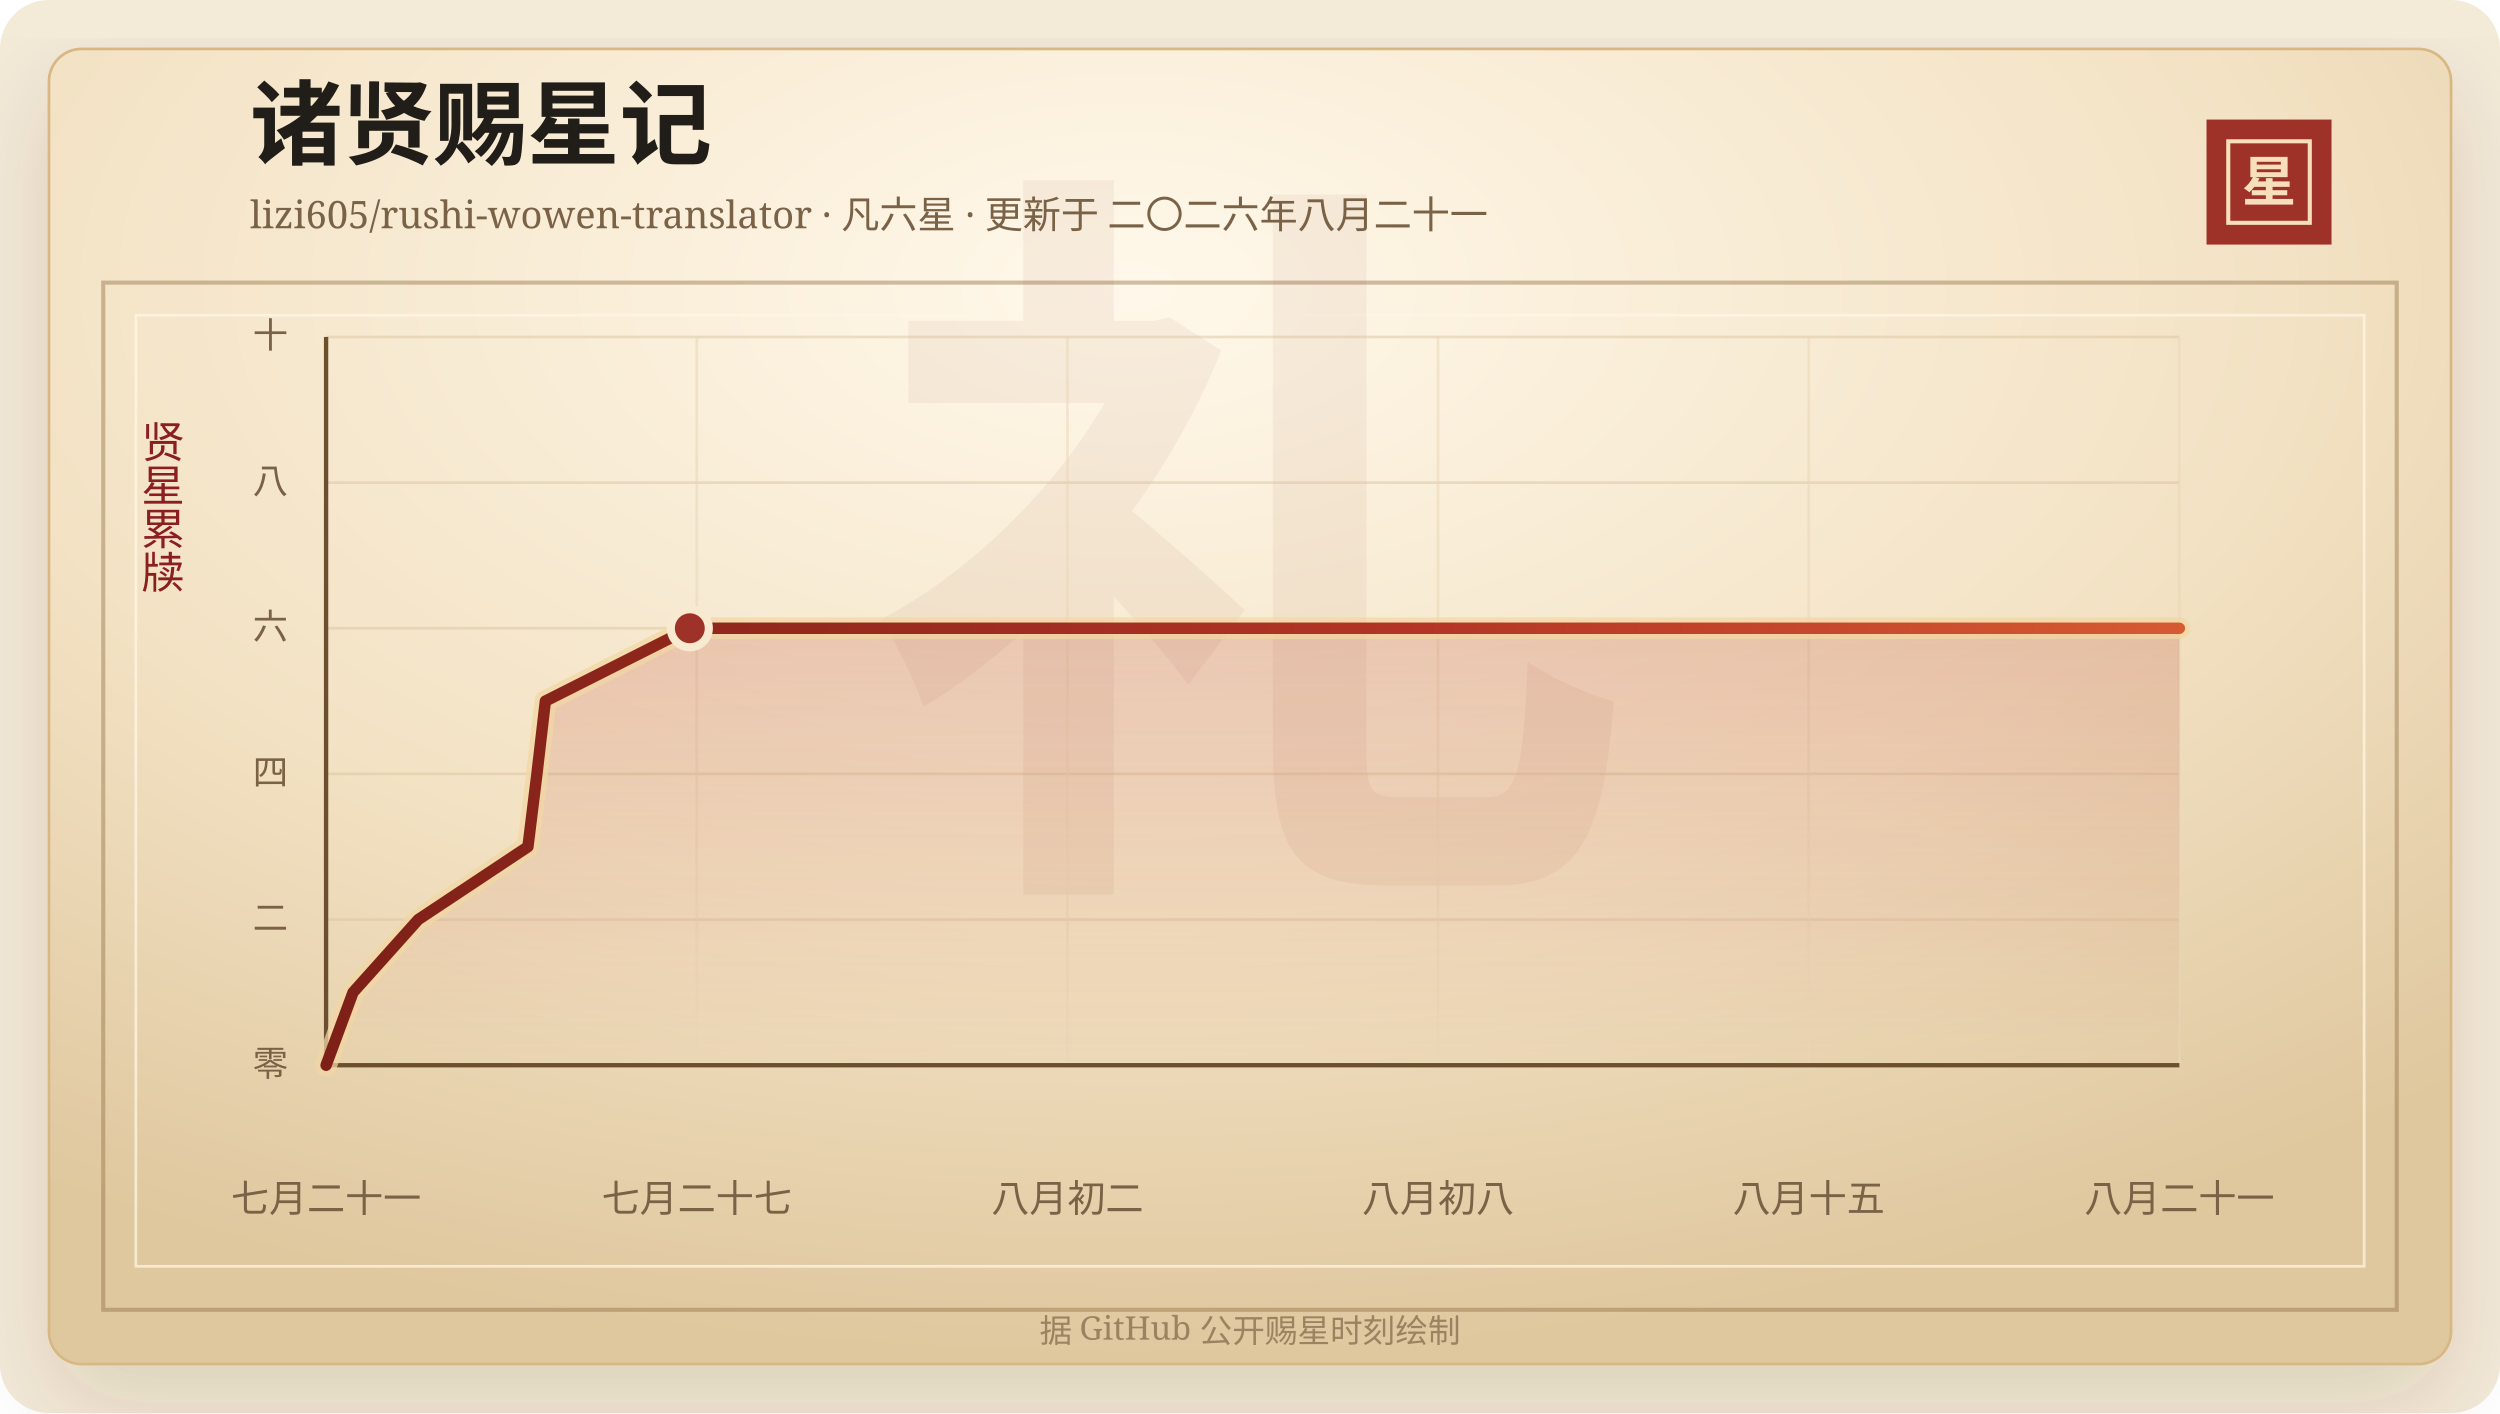
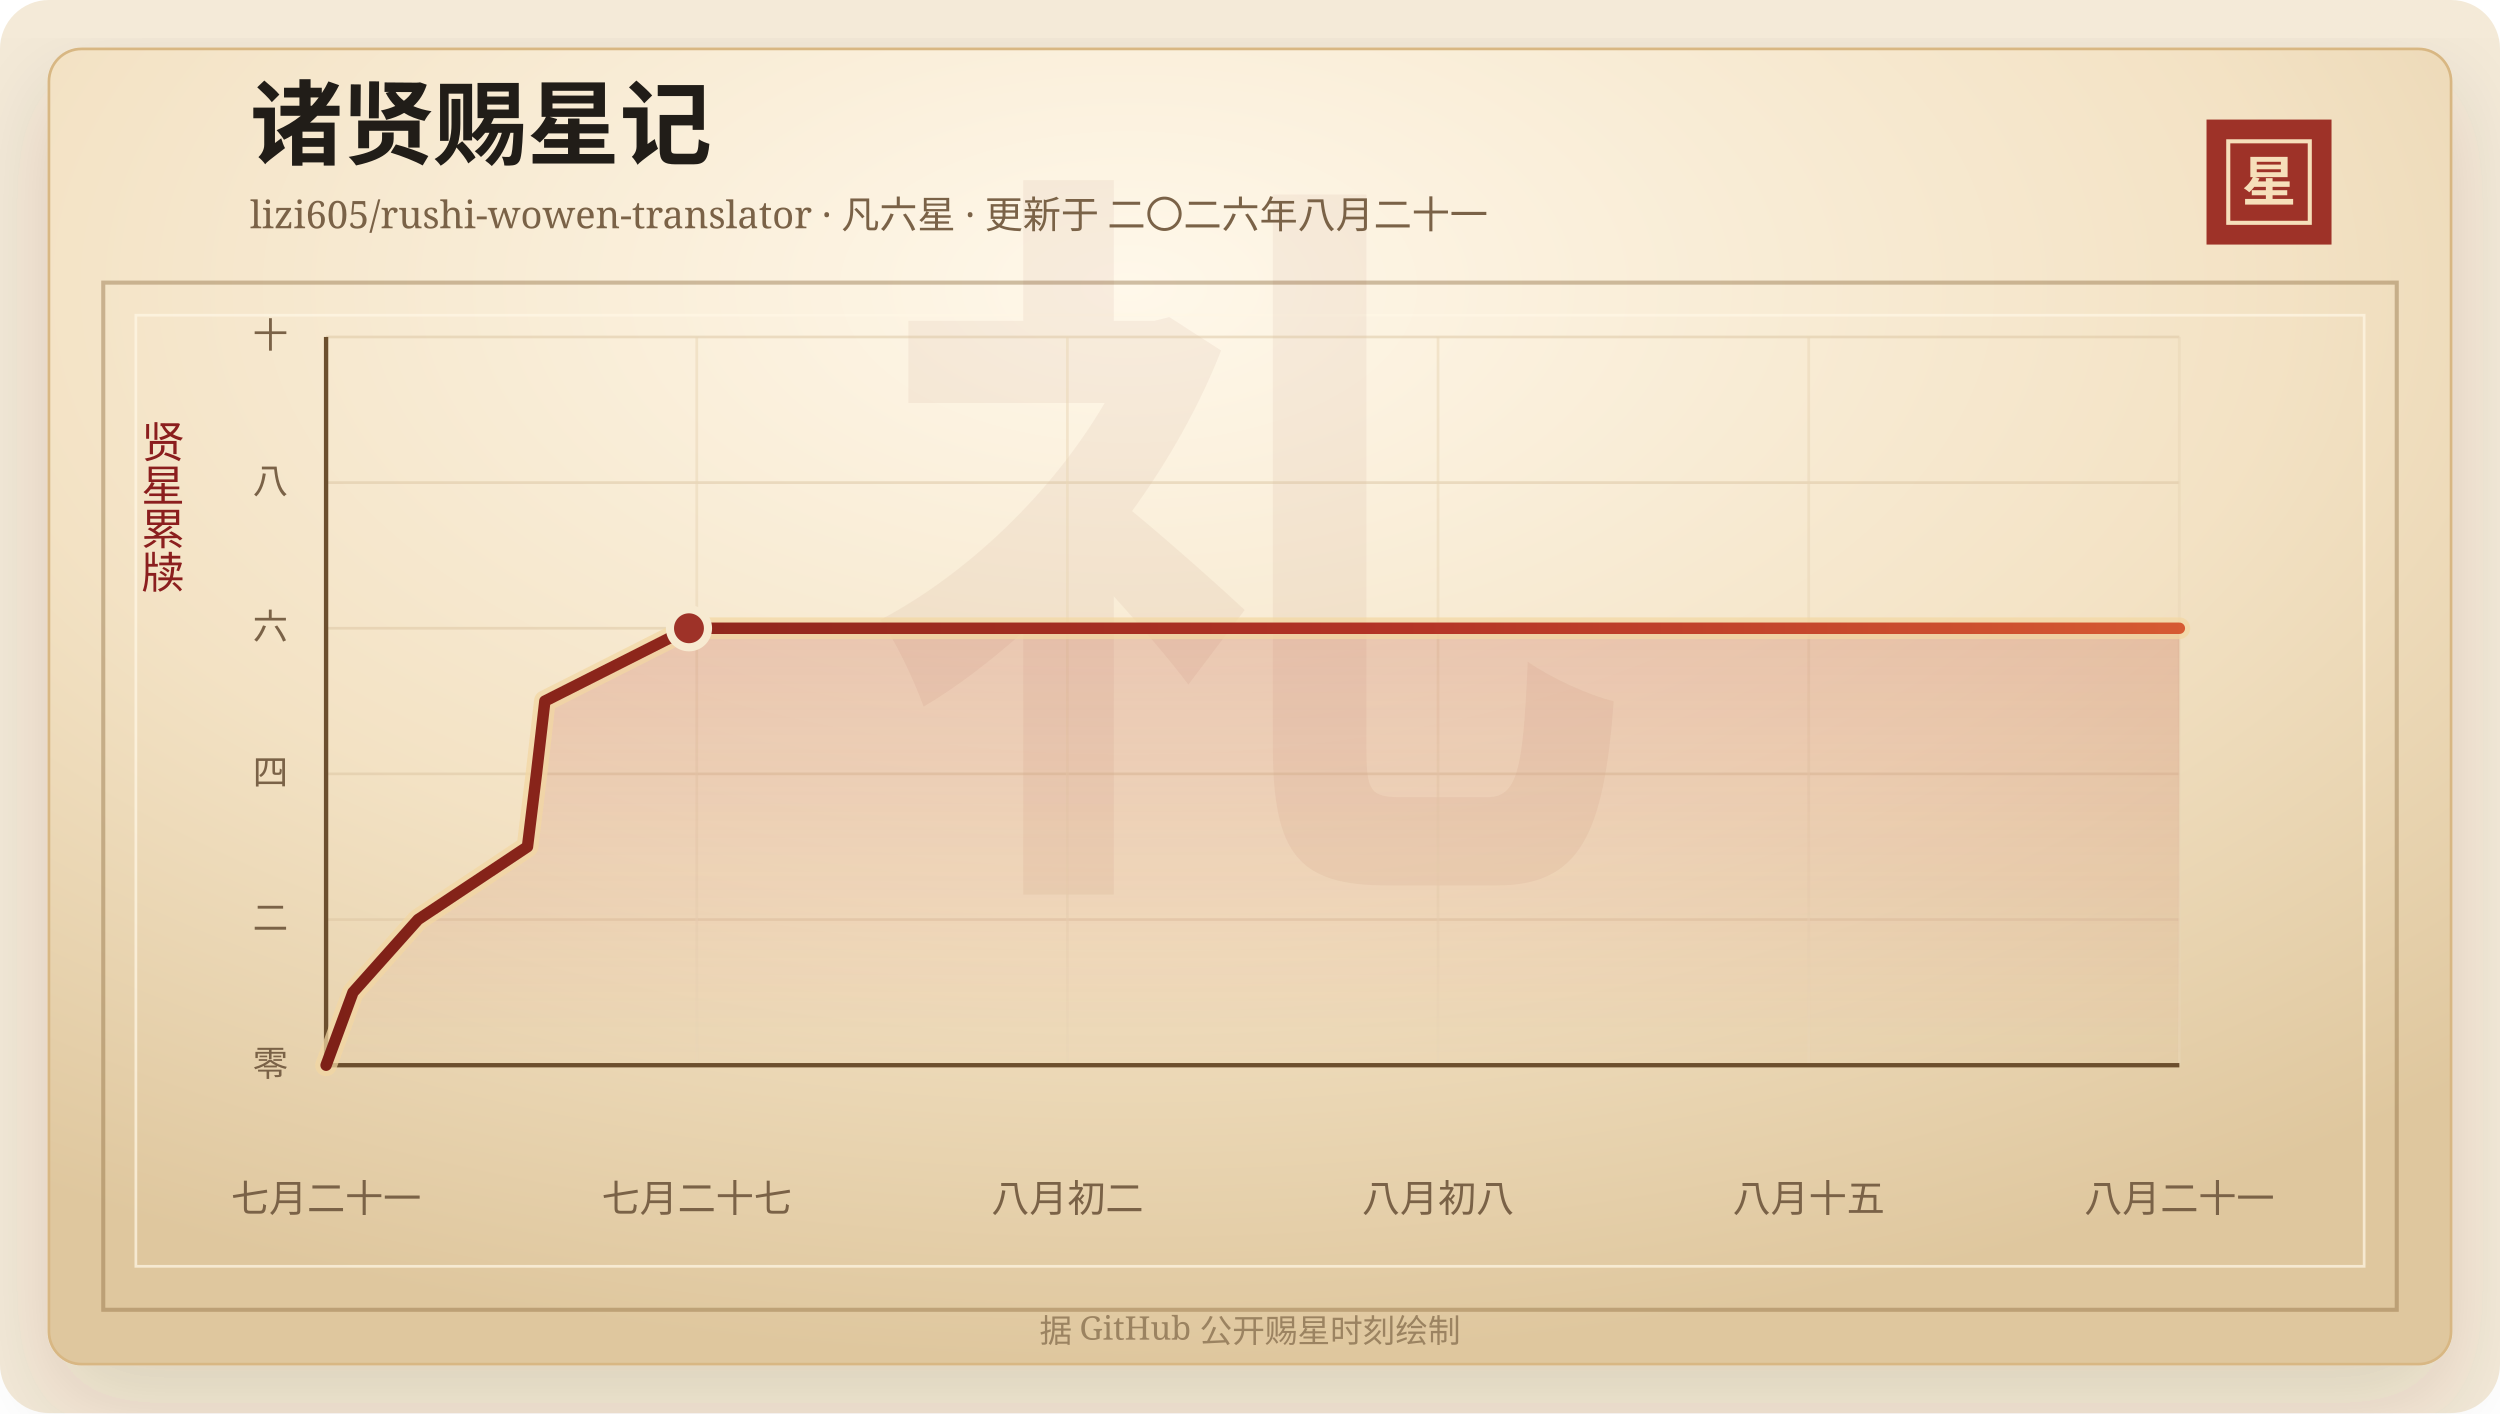
<svg xmlns="http://www.w3.org/2000/svg" width="920" height="520" viewBox="0 0 920 520" role="img" aria-labelledby="title desc">
  <defs>
    <linearGradient id="line" x1="0" x2="1" y1="0" y2="0">
      <stop offset="0%" stop-color="#7d2017" />
      <stop offset="58%" stop-color="#b33426" />
      <stop offset="100%" stop-color="#d65a32" />
    </linearGradient>
    <linearGradient id="area" x1="0" x2="0" y1="0" y2="1">
      <stop offset="0%" stop-color="#b33426" stop-opacity="0.2" />
      <stop offset="100%" stop-color="#b33426" stop-opacity="0" />
    </linearGradient>
    <radialGradient id="paper" cx="45%" cy="18%" r="82%">
      <stop offset="0%" stop-color="#fff8ea" />
      <stop offset="58%" stop-color="#f3e2c4" />
      <stop offset="100%" stop-color="#dfc79e" />
    </radialGradient>
    <filter id="shadow" x="-20%" y="-20%" width="140%" height="140%">
      <feDropShadow dx="0" dy="14" stdDeviation="18" flood-color="#3b2a20" flood-opacity="0.14" />
    </filter>
  </defs>
  <rect width="920" height="520" rx="18" fill="#f4ead8" />
  <rect x="18" y="18" width="884" height="484" rx="12" fill="url(#paper)" stroke="#d8b783" filter="url(#shadow)" />
  <rect x="38" y="104" width="844" height="378" fill="none" stroke="#8c6b3f" stroke-opacity="0.42" stroke-width="1.5" />
  <rect x="50" y="116" width="820" height="350" fill="none" stroke="#fff7e5" stroke-opacity="0.72" />
  <text x="460" y="304" text-anchor="middle" fill="#8c342a" fill-opacity="0.06" font-family="Songti SC, STSong, SimSun, serif" font-size="280" font-weight="700">礼</text>
  <text x="92" y="58" fill="#211d18" font-family="Songti SC, STSong, SimSun, serif" font-size="34" font-weight="700">诸贤赐星记</text>
  <text x="92" y="84" fill="#7a6247" font-family="Songti SC, STSong, SimSun, serif" font-size="14.0">lizi605/rushi-wowen-translator · 凡六星 · 更新于 二〇二六年八月二十一</text>
  <rect x="812" y="44" width="46" height="46" fill="#9e3228" />
  <rect x="820" y="52" width="30" height="30" fill="none" stroke="#f6dfba" stroke-width="1.5" />
  <text x="835" y="74" text-anchor="middle" fill="#f6dfba" font-family="Songti SC, STSong, SimSun, serif" font-size="20" font-weight="700">星</text>
  <text x="60" y="166" text-anchor="middle" fill="#8b1e1e" font-family="Songti SC, STSong, SimSun, serif" font-size="16" writing-mode="vertical-rl">贤星累牍</text>
  <line x1="120" y1="392.00" x2="802" y2="392.00" stroke="#d9c29e" stroke-opacity="0.48" />
  <text x="106" y="396.00" text-anchor="end" fill="#7a6247" font-family="Songti SC, STSong, SimSun, serif" font-size="13">零</text>
  <line x1="120" y1="338.40" x2="802" y2="338.40" stroke="#d9c29e" stroke-opacity="0.48" />
  <text x="106" y="342.40" text-anchor="end" fill="#7a6247" font-family="Songti SC, STSong, SimSun, serif" font-size="13">二</text>
  <line x1="120" y1="284.80" x2="802" y2="284.80" stroke="#d9c29e" stroke-opacity="0.48" />
  <text x="106" y="288.80" text-anchor="end" fill="#7a6247" font-family="Songti SC, STSong, SimSun, serif" font-size="13">四</text>
  <line x1="120" y1="231.20" x2="802" y2="231.20" stroke="#d9c29e" stroke-opacity="0.48" />
  <text x="106" y="235.20" text-anchor="end" fill="#7a6247" font-family="Songti SC, STSong, SimSun, serif" font-size="13">六</text>
  <line x1="120" y1="177.60" x2="802" y2="177.60" stroke="#d9c29e" stroke-opacity="0.48" />
  <text x="106" y="181.60" text-anchor="end" fill="#7a6247" font-family="Songti SC, STSong, SimSun, serif" font-size="13">八</text>
  <line x1="120" y1="124.00" x2="802" y2="124.00" stroke="#d9c29e" stroke-opacity="0.48" />
  <text x="106" y="128.00" text-anchor="end" fill="#7a6247" font-family="Songti SC, STSong, SimSun, serif" font-size="13">十</text>
  <line x1="120.00" y1="124" x2="120.00" y2="392" stroke="#ead6b7" stroke-opacity="0.54" />
  <text x="120.00" y="446" text-anchor="middle" fill="#7a6247" font-family="Songti SC, STSong, SimSun, serif" font-size="14">七月二十一</text>
  <line x1="256.40" y1="124" x2="256.40" y2="392" stroke="#ead6b7" stroke-opacity="0.54" />
  <text x="256.40" y="446" text-anchor="middle" fill="#7a6247" font-family="Songti SC, STSong, SimSun, serif" font-size="14">七月二十七</text>
  <line x1="392.80" y1="124" x2="392.80" y2="392" stroke="#ead6b7" stroke-opacity="0.54" />
  <text x="392.80" y="446" text-anchor="middle" fill="#7a6247" font-family="Songti SC, STSong, SimSun, serif" font-size="14">八月初二</text>
  <line x1="529.20" y1="124" x2="529.20" y2="392" stroke="#ead6b7" stroke-opacity="0.54" />
  <text x="529.20" y="446" text-anchor="middle" fill="#7a6247" font-family="Songti SC, STSong, SimSun, serif" font-size="14">八月初八</text>
  <line x1="665.60" y1="124" x2="665.60" y2="392" stroke="#ead6b7" stroke-opacity="0.54" />
  <text x="665.60" y="446" text-anchor="middle" fill="#7a6247" font-family="Songti SC, STSong, SimSun, serif" font-size="14">八月十五</text>
  <line x1="802.00" y1="124" x2="802.00" y2="392" stroke="#ead6b7" stroke-opacity="0.54" />
  <text x="802.00" y="446" text-anchor="middle" fill="#7a6247" font-family="Songti SC, STSong, SimSun, serif" font-size="14">八月二十一</text>
  <line x1="120" y1="392" x2="802" y2="392" stroke="#6c4f2e" stroke-width="1.6" />
  <line x1="120" y1="124" x2="120" y2="392" stroke="#6c4f2e" stroke-width="1.6" />
-   <polygon points="120.00,392.00 120.00,392.00 129.92,365.20 153.92,338.40 194.28,311.60 197.59,284.80 200.70,258.00 253.85,231.20 802.00,231.20 802.00,392.00" fill="url(#area)" />
-   <polyline points="120.00,392.00 129.92,365.20 153.92,338.40 194.28,311.60 197.59,284.80 200.70,258.00 253.85,231.20 802.00,231.20" fill="none" stroke="#f3d7a2" stroke-width="8" stroke-linecap="round" stroke-linejoin="round" opacity="0.72" />
-   <polyline points="120.00,392.00 129.92,365.20 153.92,338.40 194.28,311.60 197.59,284.80 200.70,258.00 253.85,231.20 802.00,231.20" fill="none" stroke="url(#line)" stroke-width="4.2" stroke-linecap="round" stroke-linejoin="round" />
-   <circle cx="253.85" cy="231.20" r="7" fill="#9e3228" stroke="#f7ead1" stroke-width="3" />
+   <polygon points="120.00,392.00 120.00,392.00 129.89,365.20 153.84,338.40 194.11,311.60 197.41,284.80 200.51,258.00 253.54,231.20 802.00,231.20 802.00,392.00" fill="url(#area)" />
+   <polyline points="120.00,392.00 129.89,365.20 153.84,338.40 194.11,311.60 197.41,284.80 200.51,258.00 253.54,231.20 802.00,231.20" fill="none" stroke="#f3d7a2" stroke-width="8" stroke-linecap="round" stroke-linejoin="round" opacity="0.72" />
+   <polyline points="120.00,392.00 129.89,365.20 153.84,338.40 194.11,311.60 197.41,284.80 200.51,258.00 253.54,231.20 802.00,231.20" fill="none" stroke="url(#line)" stroke-width="4.2" stroke-linecap="round" stroke-linejoin="round" />
+   <circle cx="253.54" cy="231.20" r="7" fill="#9e3228" stroke="#f7ead1" stroke-width="3" />
  <text x="460" y="494" text-anchor="middle" fill="#9b8361" font-family="Songti SC, STSong, SimSun, serif" font-size="12">据 GitHub 公开赐星时刻绘制</text>
</svg>
